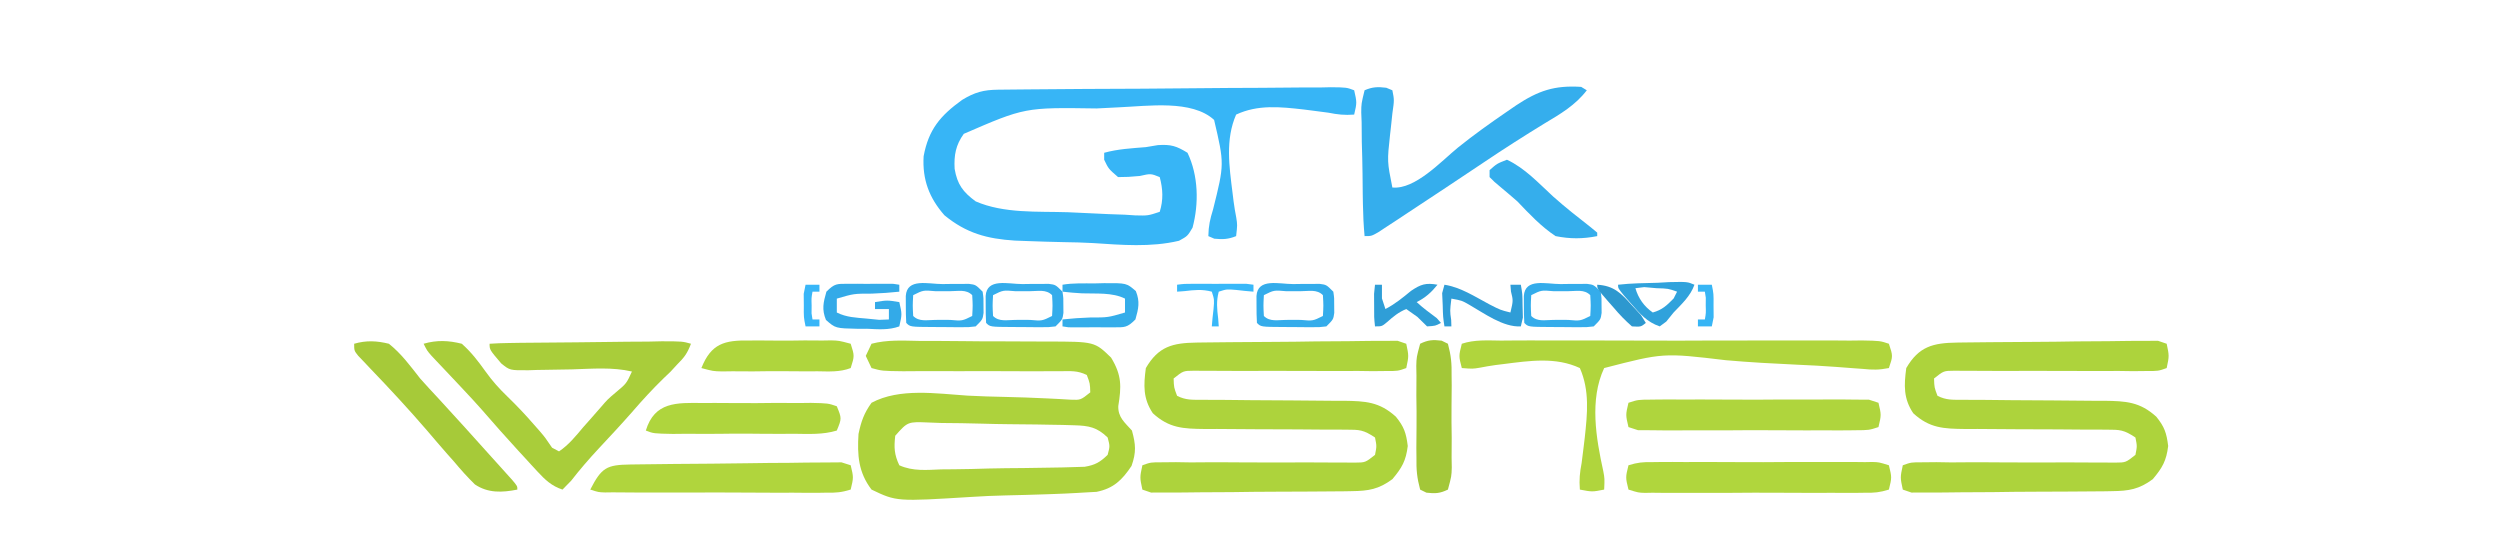
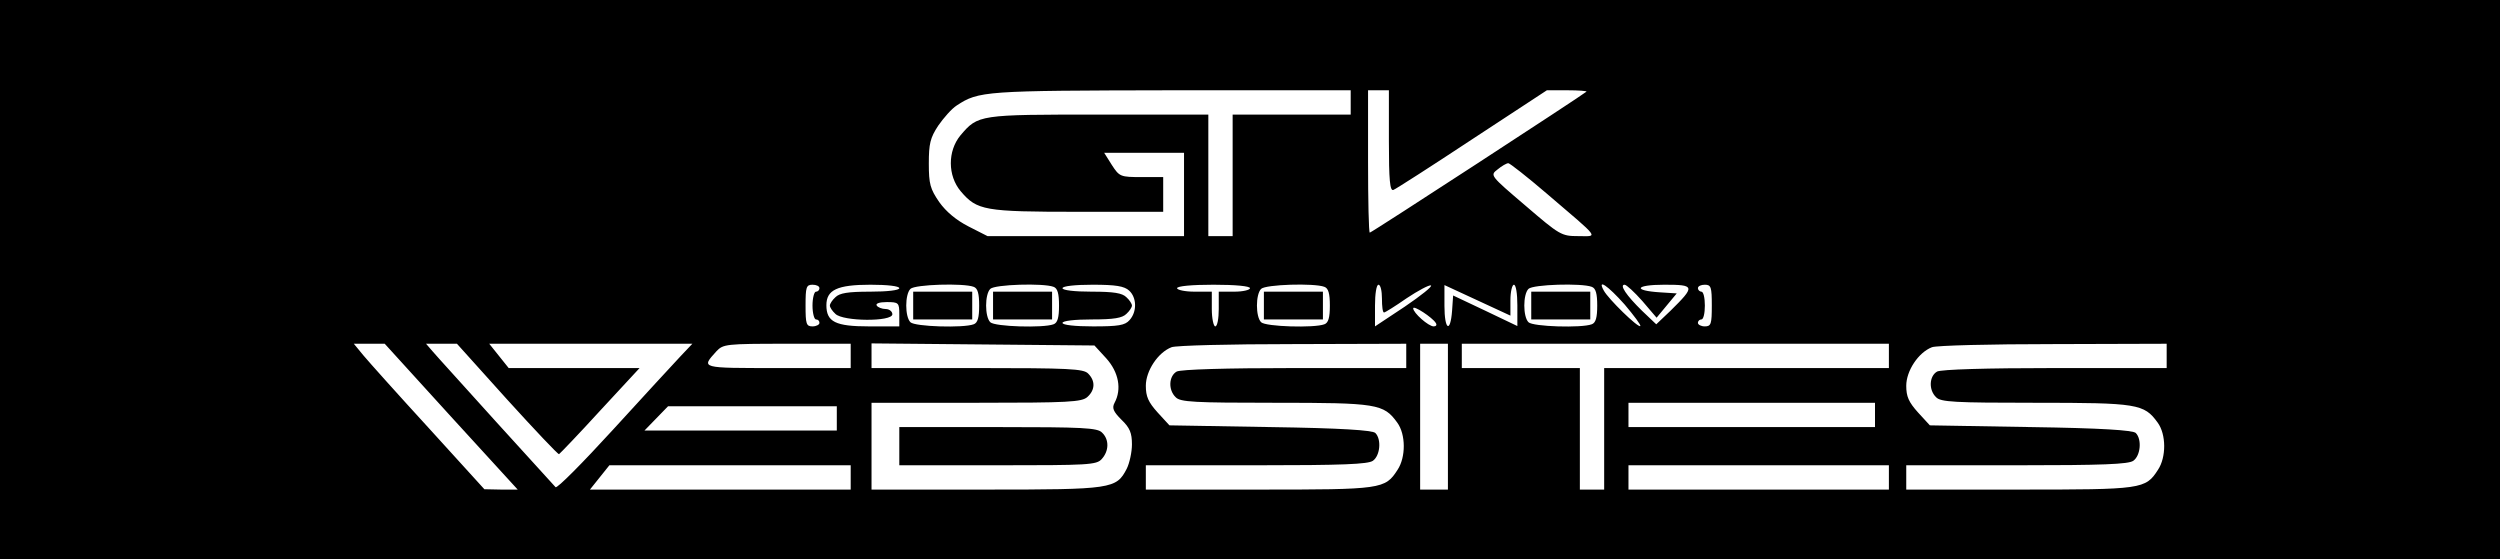
- <svg xmlns="http://www.w3.org/2000/svg" version="1.1" width="720" height="161">
-   <path d="M0 0 C1.36 -0.02 1.36 -0.02 2.74 -0.03 C3.73 -0.04 4.72 -0.05 5.74 -0.06 C6.78 -0.07 7.83 -0.08 8.9 -0.09 C19.78 -0.2 30.65 -0.25 41.52 -0.29 C46.69 -0.31 51.86 -0.36 57.03 -0.42 C63.25 -0.49 69.48 -0.52 75.71 -0.54 C78.09 -0.55 80.47 -0.57 82.85 -0.6 C86.17 -0.65 89.48 -0.65 92.8 -0.64 C93.8 -0.67 94.79 -0.69 95.82 -0.71 C100.39 -0.66 100.39 -0.66 102.58 0.17 C103.38 3.7 103.38 3.7 102.58 7.17 C99.75 7.38 97.88 7.16 95.14 6.62 C93.59 6.4 92.04 6.2 90.48 6.01 C89.68 5.9 88.87 5.8 88.04 5.7 C81.31 4.94 74.84 4.24 68.58 7.17 C65.44 14.37 66.6 22.1 67.55 29.72 C67.65 30.52 67.75 31.33 67.85 32.15 C68.06 33.72 68.31 35.28 68.62 36.83 C68.95 38.95 68.95 38.95 68.58 42.17 C66.32 43.09 64.71 43.15 62.29 42.91 C61.72 42.66 61.16 42.42 60.58 42.17 C60.63 39.19 61.08 37.28 61.94 34.48 C65.21 21.39 65.21 21.39 62.24 8.7 C55.85 2.82 43.09 4.73 34.9 5.07 C33.46 5.14 32.02 5.22 30.58 5.29 C29.86 5.33 29.15 5.36 28.41 5.4 C7.75 5.09 7.75 5.09 -9.85 12.71 C-12.18 15.95 -12.7 18.85 -12.49 22.79 C-11.73 27.25 -10.12 29.45 -6.42 32.17 C1.75 35.7 11.36 35.01 20.11 35.29 C22.35 35.38 24.59 35.48 26.83 35.6 C30.05 35.78 33.28 35.9 36.51 36 C37.52 36.06 38.53 36.13 39.57 36.2 C43.2 36.29 43.2 36.29 46.58 35.17 C47.65 31.74 47.5 28.63 46.58 25.17 C44 24.13 44 24.13 40.83 24.85 C37.51 25.14 37.51 25.14 34.58 25.17 C31.83 22.79 31.83 22.79 30.58 20.17 C30.58 19.51 30.58 18.85 30.58 18.17 C34.51 17.08 38.52 16.87 42.58 16.54 C43.72 16.35 44.87 16.16 46.05 15.96 C49.82 15.72 51.38 16.2 54.58 18.17 C57.72 24.72 57.89 32.8 56.03 39.74 C54.58 42.17 54.58 42.17 52.13 43.51 C44.01 45.44 35.6 44.71 27.35 44.17 C24.52 44 21.7 43.95 18.87 43.9 C15.47 43.84 12.08 43.72 8.68 43.6 C6.79 43.53 6.79 43.53 4.86 43.46 C-3.16 42.95 -9.13 41.33 -15.42 36.17 C-19.83 31.15 -21.81 25.87 -21.42 19.17 C-19.99 11.47 -16.63 7.47 -10.3 2.92 C-6.71 0.73 -4.12 0.04 0 0 Z " fill="#37B5F6" transform="translate(287.4229,25.83264)" />
-   <path d="M0 0 C4.45 -1.18 9 -0.91 13.57 -0.82 C14.97 -0.82 16.37 -0.82 17.76 -0.82 C20.71 -0.82 23.65 -0.79 26.59 -0.75 C30.35 -0.69 34.1 -0.68 37.86 -0.69 C40.76 -0.69 43.65 -0.68 46.54 -0.65 C47.93 -0.64 49.31 -0.64 50.7 -0.64 C64.25 -0.61 64.25 -0.61 69 4 C72.11 9.12 71.97 12.32 71.07 17.94 C70.96 21.18 72.91 22.66 75 25 C76.1 29.03 76.27 31.23 74.88 35.19 C72.15 39.27 69.72 41.65 64.82 42.65 C63.62 42.72 62.42 42.78 61.19 42.85 C60.53 42.89 59.86 42.93 59.18 42.97 C57 43.1 54.82 43.19 52.64 43.27 C51.89 43.3 51.15 43.32 50.38 43.35 C46.44 43.49 42.51 43.59 38.57 43.68 C35.3 43.75 32.04 43.9 28.78 44.11 C7.2 45.45 7.2 45.45 0 42 C-3.79 37.04 -4.13 32.08 -3.75 25.99 C-2.99 22.38 -2.16 19.99 0 17 C8.1 12.67 18.72 14.36 27.64 14.94 C31.23 15.14 34.82 15.23 38.41 15.31 C42.45 15.41 46.48 15.53 50.51 15.74 C51.71 15.8 52.91 15.86 54.15 15.92 C55.21 15.98 56.27 16.05 57.36 16.11 C60.23 16.22 60.23 16.22 63 14 C62.92 11.42 62.92 11.42 62 9 C59.32 7.66 57.27 7.89 54.27 7.91 C52.46 7.91 52.46 7.91 50.63 7.91 C49.32 7.92 48.02 7.92 46.68 7.93 C43.95 7.92 41.22 7.91 38.5 7.9 C34.17 7.88 29.85 7.87 25.52 7.9 C22.03 7.92 18.54 7.91 15.05 7.88 C13.07 7.87 11.08 7.89 9.1 7.92 C3.03 7.84 3.03 7.84 0 7 C-0.55 5.84 -1.1 4.69 -1.66 3.5 C-1.11 2.34 -0.57 1.19 0 0 Z M6.83 26.49 C6.44 29.89 6.54 31.89 8 35 C11.9 36.77 15.9 36.34 20.11 36.18 C21.34 36.17 22.58 36.16 23.85 36.15 C27.14 36.12 30.43 36.04 33.73 35.93 C37.06 35.84 40.4 35.83 43.74 35.8 C46.28 35.76 48.82 35.72 51.36 35.68 C53.17 35.65 53.17 35.65 55.01 35.62 C56.13 35.59 57.25 35.55 58.41 35.52 C59.39 35.49 60.38 35.46 61.39 35.43 C64.4 34.93 65.82 34.11 68 32 C68.67 29.5 68.67 29.5 68 27 C64.93 24.03 62.61 23.6 58.41 23.48 C57.28 23.45 56.16 23.41 55.01 23.38 C53.8 23.36 52.6 23.34 51.36 23.32 C50.12 23.3 48.88 23.28 47.61 23.25 C45 23.22 42.39 23.19 39.77 23.17 C37.08 23.15 34.4 23.09 31.71 23.01 C27.84 22.89 23.98 22.85 20.11 22.82 C18.29 22.75 18.29 22.75 16.44 22.68 C10.44 22.43 10.44 22.43 6.83 26.49 Z " fill="#ADD23C" transform="translate(251,99)" />
-   <path d="M0 0 C0.65 -0.01 1.31 -0.02 1.98 -0.03 C4.14 -0.07 6.29 -0.09 8.44 -0.1 C9.18 -0.11 9.91 -0.12 10.67 -0.12 C14.56 -0.16 18.44 -0.18 22.32 -0.2 C26.35 -0.21 30.37 -0.27 34.4 -0.34 C37.48 -0.38 40.57 -0.4 43.66 -0.4 C45.14 -0.41 46.62 -0.43 48.11 -0.46 C50.18 -0.5 52.24 -0.5 54.31 -0.49 C55.49 -0.5 56.66 -0.51 57.88 -0.52 C58.71 -0.23 59.54 0.05 60.4 0.34 C61.14 3.84 61.14 3.84 60.4 7.34 C57.99 8.2 57.99 8.2 54.57 8.19 C53.3 8.21 52.02 8.22 50.71 8.23 C49.31 8.21 47.91 8.19 46.5 8.17 C45.07 8.17 43.65 8.18 42.22 8.19 C38.45 8.21 34.67 8.19 30.9 8.17 C24.87 8.13 18.85 8.15 12.82 8.17 C10.71 8.17 8.6 8.16 6.49 8.14 C4.57 8.13 4.57 8.13 2.61 8.13 C1.48 8.12 0.35 8.11 -0.81 8.11 C-3.82 8.13 -3.82 8.13 -6.6 10.34 C-6.52 12.92 -6.52 12.92 -5.6 15.34 C-3.06 16.61 -1.27 16.47 1.58 16.48 C3.2 16.49 3.2 16.49 4.85 16.5 C6.03 16.51 7.2 16.51 8.41 16.51 C10.88 16.54 13.36 16.56 15.83 16.59 C19.74 16.62 23.65 16.65 27.55 16.66 C31.32 16.68 35.08 16.72 38.85 16.76 C40.6 16.76 40.6 16.76 42.38 16.76 C48.67 16.85 52.65 17.05 57.4 21.34 C59.77 24.26 60.36 26.02 60.83 29.78 C60.31 34.05 59.16 36.06 56.4 39.34 C52.44 42.26 49.55 42.73 44.68 42.79 C43.7 42.81 43.7 42.81 42.7 42.83 C40.55 42.86 38.4 42.87 36.25 42.88 C34.76 42.89 33.26 42.9 31.77 42.91 C28.64 42.94 25.52 42.95 22.39 42.95 C18.38 42.95 14.36 43.01 10.34 43.07 C7.26 43.11 4.18 43.12 1.1 43.12 C-0.39 43.12 -1.87 43.14 -3.35 43.17 C-5.41 43.21 -7.47 43.2 -9.53 43.18 C-11.3 43.19 -11.3 43.19 -13.09 43.2 C-13.92 42.92 -14.75 42.63 -15.6 42.34 C-16.35 38.84 -16.35 38.84 -15.6 35.34 C-13.19 34.47 -13.19 34.47 -9.78 34.48 C-7.87 34.46 -7.87 34.46 -5.92 34.44 C-4.52 34.46 -3.11 34.48 -1.71 34.51 C-0.28 34.5 1.15 34.49 2.57 34.48 C6.35 34.46 10.12 34.48 13.89 34.51 C19.92 34.55 25.94 34.53 31.97 34.51 C34.08 34.51 36.19 34.52 38.3 34.54 C40.22 34.54 40.22 34.54 42.18 34.55 C43.88 34.56 43.88 34.56 45.61 34.57 C48.61 34.55 48.61 34.55 51.4 32.34 C51.9 29.84 51.9 29.84 51.4 27.34 C48.06 25.11 46.99 25.09 43.1 25.08 C41.48 25.07 41.48 25.07 39.82 25.06 C38.66 25.06 37.49 25.06 36.28 25.06 C33.81 25.04 31.34 25.02 28.87 25 C24.98 24.98 21.08 24.96 17.18 24.96 C13.42 24.95 9.67 24.91 5.91 24.88 C4.16 24.88 4.16 24.88 2.38 24.89 C-3.88 24.82 -7.9 24.66 -12.6 20.34 C-15.43 16.09 -15.26 12.32 -14.6 7.34 C-10.97 1.12 -6.91 0.1 0 0 Z " fill="#ADD33C" transform="translate(563.6045,98.66187)" />
-   <path d="M0 0 C0.65 -0.01 1.31 -0.02 1.98 -0.03 C4.14 -0.07 6.29 -0.09 8.44 -0.1 C9.18 -0.11 9.91 -0.12 10.67 -0.12 C14.56 -0.16 18.44 -0.18 22.32 -0.2 C26.35 -0.21 30.37 -0.27 34.4 -0.34 C37.48 -0.38 40.57 -0.4 43.66 -0.4 C45.14 -0.41 46.62 -0.43 48.11 -0.46 C50.18 -0.5 52.24 -0.5 54.31 -0.49 C55.49 -0.5 56.66 -0.51 57.88 -0.52 C58.71 -0.23 59.54 0.05 60.4 0.34 C61.14 3.84 61.14 3.84 60.4 7.34 C57.99 8.2 57.99 8.2 54.57 8.19 C53.3 8.21 52.02 8.22 50.71 8.23 C49.31 8.21 47.91 8.19 46.5 8.17 C45.07 8.17 43.65 8.18 42.22 8.19 C38.45 8.21 34.67 8.19 30.9 8.17 C24.87 8.13 18.85 8.15 12.82 8.17 C10.71 8.17 8.6 8.16 6.49 8.14 C4.57 8.13 4.57 8.13 2.61 8.13 C1.48 8.12 0.35 8.11 -0.81 8.11 C-3.82 8.13 -3.82 8.13 -6.6 10.34 C-6.52 12.92 -6.52 12.92 -5.6 15.34 C-3.06 16.61 -1.27 16.47 1.58 16.48 C3.2 16.49 3.2 16.49 4.85 16.5 C6.03 16.51 7.2 16.51 8.41 16.51 C10.88 16.54 13.36 16.56 15.83 16.59 C19.74 16.62 23.65 16.65 27.55 16.66 C31.32 16.68 35.08 16.72 38.85 16.76 C40.6 16.76 40.6 16.76 42.38 16.76 C48.67 16.85 52.65 17.05 57.4 21.34 C59.77 24.26 60.36 26.02 60.83 29.78 C60.31 34.05 59.16 36.06 56.4 39.34 C52.44 42.26 49.55 42.73 44.68 42.79 C43.7 42.81 43.7 42.81 42.7 42.83 C40.55 42.86 38.4 42.87 36.25 42.88 C34.76 42.89 33.26 42.9 31.77 42.91 C28.64 42.94 25.52 42.95 22.39 42.95 C18.38 42.95 14.36 43.01 10.34 43.07 C7.26 43.11 4.18 43.12 1.1 43.12 C-0.39 43.12 -1.87 43.14 -3.35 43.17 C-5.41 43.21 -7.47 43.2 -9.53 43.18 C-11.3 43.19 -11.3 43.19 -13.09 43.2 C-13.92 42.92 -14.75 42.63 -15.6 42.34 C-16.35 38.84 -16.35 38.84 -15.6 35.34 C-13.19 34.47 -13.19 34.47 -9.78 34.48 C-7.87 34.46 -7.87 34.46 -5.92 34.44 C-4.52 34.46 -3.11 34.48 -1.71 34.51 C-0.28 34.5 1.15 34.49 2.57 34.48 C6.35 34.46 10.12 34.48 13.89 34.51 C19.92 34.55 25.94 34.53 31.97 34.51 C34.08 34.51 36.19 34.52 38.3 34.54 C40.22 34.54 40.22 34.54 42.18 34.55 C43.88 34.56 43.88 34.56 45.61 34.57 C48.61 34.55 48.61 34.55 51.4 32.34 C51.9 29.84 51.9 29.84 51.4 27.34 C48.06 25.11 46.99 25.09 43.1 25.08 C41.48 25.07 41.48 25.07 39.82 25.06 C38.66 25.06 37.49 25.06 36.28 25.06 C33.81 25.04 31.34 25.02 28.87 25 C24.98 24.98 21.08 24.96 17.18 24.96 C13.42 24.95 9.67 24.91 5.91 24.88 C4.16 24.88 4.16 24.88 2.38 24.89 C-3.88 24.82 -7.9 24.66 -12.6 20.34 C-15.43 16.09 -15.26 12.32 -14.6 7.34 C-10.97 1.12 -6.91 0.1 0 0 Z " fill="#ADD33C" transform="translate(344.6045,98.66187)" />
-   <path d="M0 0 C3.66 -1.23 7.46 -0.95 11.29 -0.91 C13.09 -0.92 13.09 -0.92 14.93 -0.94 C18.23 -0.97 21.53 -0.96 24.84 -0.94 C28.28 -0.92 31.73 -0.94 35.18 -0.95 C40.97 -0.96 46.76 -0.95 52.55 -0.91 C59.26 -0.87 65.97 -0.89 72.67 -0.93 C78.42 -0.96 84.16 -0.96 89.91 -0.94 C93.35 -0.93 96.78 -0.93 100.22 -0.95 C104.05 -0.98 107.88 -0.94 111.71 -0.91 C112.86 -0.92 114.01 -0.93 115.19 -0.95 C120.45 -0.85 120.45 -0.85 123 0 C124.18 3.54 124.18 3.54 123 7 C120.14 7.56 118.32 7.54 115.47 7.24 C114.67 7.18 113.87 7.13 113.05 7.07 C111.3 6.95 109.56 6.82 107.81 6.67 C104.12 6.38 100.42 6.21 96.72 6.04 C89.82 5.72 82.92 5.35 76.03 4.74 C58.02 2.6 58.02 2.6 41 7 C36.74 16.1 38.66 27.18 40.75 36.71 C41.14 38.81 41.14 38.81 41 42 C37.56 42.68 37.56 42.68 34 42 C33.77 39.1 33.98 37.15 34.51 34.34 C34.72 32.75 34.92 31.15 35.11 29.55 C35.21 28.72 35.31 27.89 35.41 27.04 C36.16 20.14 36.85 13.47 34 7 C27.04 3.75 19.53 4.9 12.09 5.84 C10.92 5.98 10.92 5.98 9.73 6.13 C8.21 6.35 6.69 6.6 5.18 6.9 C3.12 7.24 3.12 7.24 0 7 C-0.9 3.54 -0.9 3.54 0 0 Z " fill="#B0D53D" transform="translate(421,99)" />
-   <path d="M0 0 C3.79 -1.11 7.2 -0.96 11 0 C13.76 2.45 15.73 5.05 17.88 8.05 C19.8 10.73 21.76 12.91 24.12 15.19 C26.8 17.78 29.31 20.43 31.75 23.25 C32.32 23.9 32.89 24.54 33.48 25.21 C35 27 35 27 37 29.94 C37.66 30.29 38.32 30.64 39 31 C41.8 29.12 43.84 26.57 46 24 C46.58 23.35 47.16 22.69 47.76 22.02 C48.86 20.78 49.95 19.54 51.03 18.29 C53 16 53 16 55.38 13.99 C58.42 11.45 58.42 11.45 60 8 C54.39 6.68 48.48 7.21 42.75 7.38 C40.19 7.44 37.62 7.49 35.06 7.51 C33.45 7.52 31.84 7.56 30.23 7.63 C24.83 7.67 24.83 7.67 22.35 5.66 C19 1.73 19 1.73 19 0 C20.79 -0.13 22.59 -0.18 24.39 -0.21 C25.56 -0.23 26.74 -0.25 27.95 -0.27 C33.3 -0.32 38.65 -0.37 44 -0.41 C46.84 -0.42 49.68 -0.46 52.52 -0.51 C56.58 -0.58 60.64 -0.6 64.7 -0.62 C65.99 -0.65 67.28 -0.68 68.61 -0.71 C74.54 -0.69 74.54 -0.69 77 0 C75.92 2.83 75.08 3.92 73 6 C72.06 7.02 72.06 7.02 71.11 8.05 C70.47 8.66 69.84 9.26 69.19 9.88 C65.97 13.01 62.98 16.26 60.05 19.66 C56.89 23.26 53.62 26.76 50.35 30.26 C47.59 33.23 44.99 36.23 42.5 39.44 C41.68 40.28 40.85 41.13 40 42 C36.89 40.98 34.98 39.18 32.79 36.8 C32.21 36.18 31.63 35.55 31.03 34.9 C30.42 34.23 29.81 33.56 29.19 32.88 C28.56 32.19 27.92 31.5 27.27 30.8 C23.7 26.91 20.21 22.97 16.75 18.98 C15.04 17.04 13.28 15.14 11.51 13.26 C10.87 12.58 10.24 11.9 9.58 11.2 C8.29 9.83 7 8.47 5.71 7.1 C5.12 6.47 4.52 5.84 3.91 5.2 C3.38 4.63 2.84 4.06 2.29 3.48 C1 2 1 2 0 0 Z " fill="#A9CD3A" transform="translate(122,99)" />
-   <path d="M0 0 C2.28 -0.99 3.79 -1.02 6.24 -0.73 C6.82 -0.49 7.4 -0.25 8 0 C8.56 2.79 8.56 2.79 8.01 6.62 C7.86 7.97 7.72 9.32 7.58 10.67 C7.5 11.37 7.42 12.06 7.34 12.77 C6.5 20.5 6.5 20.5 8 28 C14.57 28.65 22.12 20.38 26.9 16.49 C31.48 12.81 36.22 9.43 41.06 6.12 C41.92 5.53 42.79 4.93 43.68 4.32 C50.05 0.12 54.66 -1.47 62.38 -0.98 C62.92 -0.66 63.45 -0.33 64 0 C60.74 4.28 56.38 6.84 51.81 9.56 C45.94 13.15 40.15 16.85 34.44 20.69 C27.15 25.57 19.84 30.43 12.5 35.25 C11.49 35.92 10.48 36.59 9.44 37.28 C8.5 37.89 7.56 38.51 6.59 39.14 C5.76 39.69 4.92 40.24 4.05 40.81 C2 42 2 42 0 42 C-0.28 38.91 -0.43 35.91 -0.48 32.81 C-0.49 31.88 -0.51 30.95 -0.53 29.99 C-0.55 28.01 -0.57 26.03 -0.59 24.06 C-0.62 21.01 -0.71 17.97 -0.8 14.93 C-0.82 13.02 -0.84 11.1 -0.85 9.19 C-0.89 8.27 -0.92 7.35 -0.96 6.4 C-0.94 3.86 -0.94 3.86 0 0 Z " fill="#35AEED" transform="translate(393,26)" />
-   <path d="M0 0 C2.63 -0.82 4.19 -0.96 6.88 -0.91 C7.62 -0.92 8.35 -0.93 9.1 -0.94 C11.54 -0.97 13.97 -0.95 16.41 -0.93 C18.09 -0.93 19.77 -0.94 21.45 -0.95 C24.98 -0.96 28.51 -0.95 32.04 -0.91 C36.58 -0.87 41.12 -0.9 45.66 -0.94 C49.14 -0.96 52.61 -0.95 56.09 -0.94 C57.76 -0.93 59.44 -0.94 61.11 -0.95 C63.45 -0.97 65.78 -0.94 68.12 -0.91 C68.82 -0.92 69.52 -0.93 70.24 -0.95 C72.15 -0.89 72.15 -0.89 75 0 C75.86 3.5 75.86 3.5 75 7 C72.37 7.82 70.81 7.96 68.12 7.91 C67.38 7.92 66.65 7.93 65.9 7.94 C63.46 7.97 61.03 7.95 58.59 7.93 C56.91 7.93 55.23 7.94 53.55 7.95 C50.02 7.96 46.49 7.95 42.96 7.91 C38.42 7.87 33.88 7.9 29.34 7.94 C25.86 7.96 22.39 7.95 18.91 7.94 C17.24 7.93 15.56 7.94 13.89 7.95 C11.55 7.97 9.22 7.94 6.88 7.91 C6.18 7.92 5.48 7.93 4.76 7.95 C2.85 7.89 2.85 7.89 0 7 C-0.86 3.5 -0.86 3.5 0 0 Z " fill="#B0D63D" transform="translate(469,134)" />
-   <path d="M0 0 C1.02 -0.02 1.02 -0.02 2.07 -0.03 C9.19 -0.14 16.32 -0.19 23.44 -0.24 C26.83 -0.26 30.22 -0.3 33.61 -0.36 C37.69 -0.43 41.77 -0.47 45.85 -0.48 C47.41 -0.49 48.97 -0.51 50.53 -0.55 C52.7 -0.59 54.87 -0.59 57.05 -0.59 C58.91 -0.6 58.91 -0.6 60.81 -0.62 C61.68 -0.34 62.56 -0.06 63.46 0.22 C64.3 3.72 64.3 3.72 63.46 7.22 C60.81 8.04 59.22 8.17 56.51 8.11 C55.77 8.13 55.04 8.14 54.28 8.15 C51.82 8.17 49.37 8.15 46.91 8.12 C45.22 8.12 43.53 8.13 41.84 8.13 C38.29 8.14 34.75 8.12 31.2 8.08 C26.62 8.04 22.05 8.05 17.47 8.08 C13.98 8.1 10.49 8.09 6.99 8.07 C5.31 8.06 3.62 8.06 1.93 8.07 C-0.42 8.08 -2.76 8.06 -5.11 8.02 C-5.82 8.03 -6.54 8.04 -7.28 8.05 C-9.17 7.99 -9.17 7.99 -11.54 7.22 C-8.27 0.86 -6.83 0.1 0 0 Z " fill="#B0D53D" transform="translate(181.5393,133.7754)" />
-   <path d="M0 0 C2.73 -0.89 2.73 -0.89 6.61 -0.91 C7.66 -0.92 7.66 -0.92 8.74 -0.94 C11.08 -0.97 13.41 -0.95 15.75 -0.93 C17.36 -0.93 18.98 -0.94 20.59 -0.95 C23.98 -0.96 27.37 -0.95 30.76 -0.91 C35.12 -0.87 39.48 -0.9 43.84 -0.94 C47.17 -0.96 50.51 -0.95 53.84 -0.94 C55.45 -0.93 57.06 -0.94 58.67 -0.95 C60.91 -0.97 63.15 -0.94 65.39 -0.91 C66.67 -0.9 67.95 -0.89 69.27 -0.89 C70.62 -0.45 70.62 -0.45 72 0 C72.83 3.5 72.83 3.5 72 7 C69.27 7.89 69.27 7.89 65.39 7.91 C64.34 7.92 64.34 7.92 63.26 7.94 C60.92 7.97 58.59 7.95 56.25 7.93 C54.64 7.93 53.02 7.94 51.41 7.95 C48.02 7.96 44.63 7.95 41.24 7.91 C36.88 7.87 32.52 7.9 28.16 7.94 C24.83 7.96 21.49 7.95 18.16 7.94 C16.55 7.93 14.94 7.94 13.33 7.95 C11.09 7.97 8.85 7.94 6.61 7.91 C5.33 7.9 4.05 7.89 2.73 7.89 C1.83 7.6 0.93 7.3 0 7 C-0.83 3.5 -0.83 3.5 0 0 Z " fill="#AFD53D" transform="translate(469,116)" />
-   <path d="M0 0 C3.46 -1.01 6.52 -0.86 10 0 C13.59 2.85 16.18 6.41 19 10 C20.8 12.03 22.65 14.02 24.5 16 C29.37 21.3 34.2 26.64 39 32 C39.77 32.85 40.54 33.71 41.34 34.59 C42.07 35.4 42.81 36.22 43.56 37.06 C44.22 37.8 44.89 38.53 45.57 39.29 C47 41 47 41 47 42 C42.62 42.87 38.59 43.06 34.79 40.53 C32.65 38.45 30.72 36.29 28.81 34 C28.15 33.26 27.49 32.51 26.81 31.75 C24.85 29.52 22.92 27.26 21 25 C15.72 18.87 10.24 12.96 4.63 7.12 C4.03 6.48 3.43 5.85 2.82 5.2 C2.27 4.63 1.73 4.06 1.17 3.48 C0 2 0 2 0 0 Z " fill="#A6CA39" transform="translate(102,99)" />
-   <path d="M0 0 C1.65 -0.01 1.65 -0.01 3.34 -0.02 C5.67 -0.03 7.99 -0.01 10.31 0.02 C13.89 0.05 17.47 0.02 21.04 -0.03 C23.3 -0.02 25.56 -0.01 27.81 0 C28.89 -0.01 29.97 -0.03 31.08 -0.04 C36.06 0.07 36.06 0.07 38.57 0.93 C40.01 4.43 40.01 4.43 38.57 7.93 C34.58 9.14 30.51 8.91 26.37 8.86 C25.13 8.87 23.9 8.87 22.63 8.88 C19.35 8.89 16.07 8.86 12.79 8.82 C10.08 8.8 7.38 8.83 4.68 8.87 C1.49 8.9 -1.7 8.88 -4.88 8.86 C-6.11 8.87 -7.34 8.89 -8.61 8.9 C-14.2 8.79 -14.2 8.79 -16.43 7.93 C-13.9 -0.38 -7.6 -0.1 0 0 Z " fill="#AFD53D" transform="translate(202.4258,116.0703)" />
-   <path d="M0 0 C2.27 -1.11 3.69 -1.19 6.19 -0.89 C7.08 -0.45 7.08 -0.45 8 0 C8.92 3.43 9.12 5.71 9.06 9.19 C9.07 10.59 9.07 10.59 9.09 12.01 C9.09 13.99 9.08 15.97 9.04 17.94 C9 20.99 9.04 24.03 9.09 27.07 C9.09 28.98 9.08 30.9 9.06 32.81 C9.08 33.73 9.09 34.65 9.11 35.6 C9.04 38.14 9.04 38.14 8 42 C5.73 43.11 4.31 43.19 1.81 42.89 C1.22 42.59 0.62 42.3 0 42 C-0.92 38.57 -1.12 36.29 -1.06 32.81 C-1.07 31.88 -1.08 30.95 -1.09 29.99 C-1.09 28.01 -1.08 26.03 -1.04 24.06 C-1 21.01 -1.04 17.97 -1.09 14.93 C-1.09 13.02 -1.08 11.1 -1.06 9.19 C-1.08 8.27 -1.09 7.35 -1.11 6.4 C-1.04 3.86 -1.04 3.86 0 0 Z " fill="#A3C738" transform="translate(409,99)" />
-   <path d="M0 0 C1.25 -0.01 1.25 -0.01 2.53 -0.02 C4.29 -0.03 6.05 -0.01 7.81 0.02 C10.52 0.05 13.23 0.02 15.94 -0.03 C17.64 -0.02 19.35 -0.01 21.06 0 C21.88 -0.01 22.69 -0.03 23.53 -0.04 C25.79 0.02 25.79 0.02 29.2 0.93 C30.31 4.43 30.31 4.43 29.2 7.93 C26.1 9.13 22.91 8.91 19.62 8.86 C18.65 8.87 17.68 8.87 16.69 8.88 C14.64 8.88 12.6 8.87 10.55 8.84 C7.38 8.8 4.22 8.84 1.04 8.89 C-0.93 8.88 -2.91 8.87 -4.88 8.86 C-6.33 8.88 -6.33 8.88 -7.81 8.9 C-10.42 8.84 -10.42 8.84 -13.8 7.93 C-10.99 0.86 -7.12 -0.13 0 0 Z " fill="#AFD53D" transform="translate(215.8008,98.07031)" />
-   <path d="M0 0 C5.17 2.41 9.15 6.78 13.32 10.61 C16.81 13.72 20.47 16.6 24.16 19.47 C24.77 19.97 25.38 20.48 26 21 C26 21.33 26 21.66 26 22 C21.86 22.83 18.14 22.83 14 22 C9.78 19.18 6.49 15.66 3 12 C1.45 10.65 -0.11 9.31 -1.69 8 C-3.64 6.38 -3.64 6.38 -5 5 C-5 4.34 -5 3.68 -5 3 C-2.88 1.12 -2.88 1.12 0 0 Z " fill="#35AEEC" transform="translate(434,46)" />
-   <path d="M0 0 C0.85 -0 1.7 -0.01 2.58 -0.01 C3.47 -0 4.36 0.01 5.27 0.02 C6.17 0.01 7.07 0 7.99 -0.01 C8.84 -0.01 9.69 -0 10.56 0 C11.74 0 11.74 0 12.94 0.01 C13.5 0.09 14.07 0.18 14.65 0.27 C14.65 0.93 14.65 1.59 14.65 2.27 C12 2.56 9.43 2.73 6.77 2.83 C1.55 2.83 1.55 2.83 -3.35 4.27 C-3.35 5.59 -3.35 6.91 -3.35 8.27 C-0.53 9.68 2.13 9.73 5.27 10.02 C7.06 10.19 7.06 10.19 8.88 10.38 C9.79 10.34 10.71 10.3 11.65 10.27 C11.65 9.28 11.65 8.29 11.65 7.27 C10.33 7.27 9.01 7.27 7.65 7.27 C7.65 6.61 7.65 5.95 7.65 5.27 C11.15 4.7 11.15 4.7 14.65 5.27 C15.45 8.76 15.45 8.76 14.65 12.27 C11.6 13.38 8.55 13.1 5.34 12.95 C4.01 12.96 4.01 12.96 2.67 12.96 C-3.72 12.82 -3.72 12.82 -6.47 10.42 C-7.72 7.37 -7.23 5.39 -6.35 2.27 C-3.93 -0.16 -3.31 0.01 0 0 Z " fill="#33AAE8" transform="translate(244.3516,81.73438)" />
-   <path d="M0 0 C0.88 -0.01 1.77 -0.02 2.68 -0.04 C3.53 -0.04 4.37 -0.04 5.25 -0.04 C6.03 -0.05 6.8 -0.05 7.61 -0.06 C9.56 0.19 9.56 0.19 11.56 2.19 C11.83 4.06 11.83 4.06 11.81 6.19 C11.82 6.89 11.82 7.59 11.83 8.31 C11.56 10.19 11.56 10.19 9.56 12.19 C7.61 12.43 7.61 12.43 5.25 12.42 C4.4 12.42 3.55 12.41 2.68 12.41 C1.8 12.4 0.91 12.39 0 12.38 C-0.89 12.37 -1.78 12.37 -2.69 12.37 C-9.3 12.33 -9.3 12.33 -10.44 11.19 C-10.54 9.52 -10.57 7.85 -10.56 6.19 C-10.57 5.28 -10.57 4.37 -10.57 3.44 C-10.26 -1.81 -4.09 0 0 0 Z M-8.44 3.19 C-8.6 6.19 -8.6 6.19 -8.44 9.19 C-6.68 10.94 -4.4 10.32 -2.07 10.32 C-1.36 10.32 -0.66 10.32 0.06 10.31 C0.77 10.32 1.47 10.32 2.19 10.32 C5.67 10.63 5.67 10.63 8.56 9.19 C8.73 6.19 8.73 6.19 8.56 3.19 C6.81 1.43 4.53 2.06 2.19 2.05 C1.49 2.05 0.79 2.06 0.06 2.06 C-0.64 2.06 -1.34 2.05 -2.07 2.05 C-5.54 1.74 -5.54 1.74 -8.44 3.19 Z " fill="#34ACEB" transform="translate(449.4375,81.8125)" />
-   <path d="M0 0 C0.88 -0.01 1.77 -0.02 2.68 -0.04 C3.53 -0.04 4.37 -0.04 5.25 -0.04 C6.03 -0.05 6.8 -0.05 7.61 -0.06 C9.56 0.19 9.56 0.19 11.56 2.19 C11.83 4.06 11.83 4.06 11.81 6.19 C11.82 6.89 11.82 7.59 11.83 8.31 C11.56 10.19 11.56 10.19 9.56 12.19 C7.61 12.43 7.61 12.43 5.25 12.42 C4.4 12.42 3.55 12.41 2.68 12.41 C1.8 12.4 0.91 12.39 0 12.38 C-0.89 12.37 -1.78 12.37 -2.69 12.37 C-9.3 12.33 -9.3 12.33 -10.44 11.19 C-10.54 9.52 -10.57 7.85 -10.56 6.19 C-10.57 5.28 -10.57 4.37 -10.57 3.44 C-10.26 -1.81 -4.09 0 0 0 Z M-8.44 3.19 C-8.6 6.19 -8.6 6.19 -8.44 9.19 C-6.68 10.94 -4.4 10.32 -2.07 10.32 C-1.36 10.32 -0.66 10.32 0.06 10.31 C0.77 10.32 1.47 10.32 2.19 10.32 C5.67 10.63 5.67 10.63 8.56 9.19 C8.73 6.19 8.73 6.19 8.56 3.19 C6.81 1.43 4.53 2.06 2.19 2.05 C1.49 2.05 0.79 2.06 0.06 2.06 C-0.64 2.06 -1.34 2.05 -2.07 2.05 C-5.54 1.74 -5.54 1.74 -8.44 3.19 Z " fill="#34ACEB" transform="translate(372.4375,81.8125)" />
-   <path d="M0 0 C0.88 -0.01 1.77 -0.02 2.68 -0.04 C3.53 -0.04 4.37 -0.04 5.25 -0.04 C6.03 -0.05 6.8 -0.05 7.61 -0.06 C9.56 0.19 9.56 0.19 11.56 2.19 C11.83 4.06 11.83 4.06 11.81 6.19 C11.82 6.89 11.82 7.59 11.83 8.31 C11.56 10.19 11.56 10.19 9.56 12.19 C7.61 12.43 7.61 12.43 5.25 12.42 C4.4 12.42 3.55 12.41 2.68 12.41 C1.8 12.4 0.91 12.39 0 12.38 C-0.89 12.37 -1.78 12.37 -2.69 12.37 C-9.3 12.33 -9.3 12.33 -10.44 11.19 C-10.54 9.52 -10.57 7.85 -10.56 6.19 C-10.57 5.28 -10.57 4.37 -10.57 3.44 C-10.26 -1.81 -4.09 0 0 0 Z M-8.44 3.19 C-8.6 6.19 -8.6 6.19 -8.44 9.19 C-6.68 10.94 -4.4 10.32 -2.07 10.32 C-1.36 10.32 -0.66 10.32 0.06 10.31 C0.77 10.32 1.47 10.32 2.19 10.32 C5.67 10.63 5.67 10.63 8.56 9.19 C8.73 6.19 8.73 6.19 8.56 3.19 C6.81 1.43 4.53 2.06 2.19 2.05 C1.49 2.05 0.79 2.06 0.06 2.06 C-0.64 2.06 -1.34 2.05 -2.07 2.05 C-5.54 1.74 -5.54 1.74 -8.44 3.19 Z " fill="#34ACEB" transform="translate(294.4375,81.8125)" />
-   <path d="M0 0 C0.88 -0.01 1.77 -0.02 2.68 -0.04 C3.53 -0.04 4.37 -0.04 5.25 -0.04 C6.03 -0.05 6.8 -0.05 7.61 -0.06 C9.56 0.19 9.56 0.19 11.56 2.19 C11.83 4.06 11.83 4.06 11.81 6.19 C11.82 6.89 11.82 7.59 11.83 8.31 C11.56 10.19 11.56 10.19 9.56 12.19 C7.61 12.43 7.61 12.43 5.25 12.42 C4.4 12.42 3.55 12.41 2.68 12.41 C1.8 12.4 0.91 12.39 0 12.38 C-0.89 12.37 -1.78 12.37 -2.69 12.37 C-9.3 12.33 -9.3 12.33 -10.44 11.19 C-10.54 9.52 -10.57 7.85 -10.56 6.19 C-10.57 5.28 -10.57 4.37 -10.57 3.44 C-10.26 -1.81 -4.09 0 0 0 Z M-8.44 3.19 C-8.6 6.19 -8.6 6.19 -8.44 9.19 C-6.68 10.94 -4.4 10.32 -2.07 10.32 C-1.36 10.32 -0.66 10.32 0.06 10.31 C0.77 10.32 1.47 10.32 2.19 10.32 C5.67 10.63 5.67 10.63 8.56 9.19 C8.73 6.19 8.73 6.19 8.56 3.19 C6.81 1.43 4.53 2.06 2.19 2.05 C1.49 2.05 0.79 2.06 0.06 2.06 C-0.64 2.06 -1.34 2.05 -2.07 2.05 C-5.54 1.74 -5.54 1.74 -8.44 3.19 Z " fill="#34ACEB" transform="translate(271.4375,81.8125)" />
-   <path d="M0 0 C4.69 0.73 8.72 3.41 12.88 5.62 C16.13 7.29 16.13 7.29 19 8 C19.81 4.57 19.81 4.57 19.16 1.96 C19.11 1.31 19.06 0.67 19 0 C19.99 0 20.98 0 22 0 C22.47 2.66 22.47 2.66 22.5 6.06 C22.53 7.19 22.56 8.31 22.59 9.47 C22.4 10.31 22.2 11.14 22 12 C16.94 12.31 11.38 8.19 7.09 5.74 C5 4.55 5 4.55 2 4 C1.57 7.57 1.57 7.57 1.94 10.15 C1.96 10.76 1.98 11.37 2 12 C1.34 12 0.68 12 0 12 C-0.41 9.3 -0.41 9.3 -0.5 5.88 C-0.55 4.74 -0.6 3.6 -0.66 2.43 C-0.44 1.63 -0.22 0.83 0 0 Z " fill="#2F9DD7" transform="translate(416,82)" />
-   <path d="M0 0 C3.06 -0.52 6.21 -0.37 9.31 -0.38 C10.19 -0.4 11.07 -0.42 11.98 -0.45 C18.45 -0.48 18.45 -0.48 21.12 1.83 C22.36 4.89 21.89 6.87 21 10 C18.58 12.42 17.96 12.26 14.65 12.27 C13.8 12.27 12.95 12.27 12.07 12.27 C11.18 12.27 10.29 12.26 9.38 12.25 C8.48 12.26 7.58 12.27 6.66 12.27 C5.81 12.27 4.96 12.27 4.09 12.27 C3.3 12.26 2.52 12.26 1.71 12.26 C1.15 12.17 0.58 12.09 0 12 C0 11.34 0 10.68 0 10 C2.65 9.71 5.22 9.53 7.88 9.44 C13.1 9.44 13.1 9.44 18 8 C18 6.68 18 5.36 18 4 C14.31 2.16 9.68 2.63 5.59 2.48 C3.72 2.39 1.86 2.21 0 2 C0 1.34 0 0.68 0 0 Z " fill="#34ADEA" transform="translate(306,82)" />
-   <path d="M0 0 C3.78 -0.43 7.58 -0.46 11.38 -0.56 C12.47 -0.63 13.57 -0.69 14.71 -0.75 C19.96 -0.86 19.96 -0.86 22 0 C20.87 3.25 18.34 5.55 16 8 C15.3 8.87 14.6 9.73 13.88 10.62 C13.26 11.08 12.64 11.53 12 12 C8.31 10.75 6.26 8.33 3.75 5.44 C3.04 4.63 2.34 3.83 1.61 3 C0 1 0 1 0 0 Z M5 1 C5.83 3.91 7.52 6.28 10 8 C12.73 7.23 14.01 5.99 16 3.97 C16.33 3.32 16.66 2.67 17 2 C14.45 1.1 14.45 1.1 11.06 1 C9.32 0.85 9.32 0.85 7.54 0.69 C6.7 0.79 5.86 0.89 5 1 Z " fill="#30A2DC" transform="translate(466,82)" />
-   <path d="M0 0 C0.66 0 1.32 0 2 0 C2 1.3 2 2.6 2 3.94 C2.33 4.95 2.66 5.96 3 7 C5.75 5.57 7.98 3.75 10.36 1.78 C13.2 -0.14 14.64 -0.6 18 0 C16.22 2.21 14.54 3.73 12 5 C13.82 6.7 15.8 8.13 17.79 9.62 C18.19 10.08 18.59 10.53 19 11 C17.39 11.86 17.39 11.86 15 12 C14.07 11.09 13.14 10.19 12.19 9.25 C11.14 8.51 10.08 7.77 9 7 C6.78 7.92 5.3 9.14 3.52 10.73 C2 12 2 12 0 12 C-0.27 9.38 -0.27 9.38 -0.25 6 C-0.26 4.89 -0.26 3.77 -0.27 2.62 C-0.18 1.76 -0.09 0.89 0 0 Z " fill="#2F9ED7" transform="translate(396,82)" />
-   <path d="M0 0 C2.02 -0.26 2.02 -0.26 4.81 -0.27 C5.81 -0.27 6.8 -0.27 7.82 -0.27 C9.39 -0.26 9.39 -0.26 11 -0.25 C12.05 -0.26 13.1 -0.27 14.18 -0.27 C15.67 -0.27 15.67 -0.27 17.19 -0.27 C18.11 -0.26 19.03 -0.26 19.98 -0.26 C20.65 -0.17 21.31 -0.09 22 0 C22 0.66 22 1.32 22 2 C20.33 1.88 18.66 1.7 17 1.5 C14.28 1.27 14.28 1.27 12 2 C11.26 4.78 11.5 6.97 11.84 9.81 C11.9 10.53 11.95 11.26 12 12 C11.34 12 10.68 12 10 12 C10.12 10.33 10.3 8.66 10.5 7 C10.73 4.28 10.73 4.28 10 2 C7.22 1.26 5.03 1.5 2.19 1.84 C1.1 1.92 1.1 1.92 0 2 C0 1.34 0 0.68 0 0 Z " fill="#38B8F9" transform="translate(339,82)" />
-   <path d="M0 0 C4.86 0.28 6.9 2.48 10.06 6 C10.9 6.91 11.74 7.81 12.6 8.75 C13.06 9.49 13.52 10.23 14 11 C12.57 12.15 12.57 12.15 10 12 C8.02 10.25 6.43 8.63 4.75 6.62 C4.29 6.1 3.83 5.58 3.36 5.05 C0 1.19 0 1.19 0 0 Z " fill="#2D98CF" transform="translate(460,82)" />
-   <path d="M0 0 C1.32 0 2.64 0 4 0 C4.53 2.62 4.53 2.62 4.5 6 C4.51 7.11 4.52 8.23 4.53 9.38 C4.27 10.67 4.27 10.67 4 12 C2.68 12 1.36 12 0 12 C0 11.34 0 10.68 0 10 C0.66 10 1.32 10 2 10 C2.32 8.17 2.32 8.17 2.25 6 C2.26 5.26 2.26 4.52 2.27 3.75 C2.18 3.17 2.09 2.59 2 2 C1.34 2 0.68 2 0 2 C0 1.34 0 0.68 0 0 Z " fill="#37B5F5" transform="translate(489,82)" />
-   <path d="M0 0 C1.32 0 2.64 0 4 0 C4 0.66 4 1.32 4 2 C3.34 2 2.68 2 2 2 C1.68 3.83 1.68 3.83 1.75 6 C1.74 6.74 1.74 7.48 1.73 8.25 C1.87 9.12 1.87 9.12 2 10 C2.66 10 3.32 10 4 10 C4 10.66 4 11.32 4 12 C2.68 12 1.36 12 0 12 C-0.53 9.38 -0.53 9.38 -0.5 6 C-0.51 4.89 -0.52 3.77 -0.53 2.62 C-0.36 1.76 -0.18 0.89 0 0 Z " fill="#38B6F8" transform="translate(232,82)" />
+ <svg xmlns="http://www.w3.org/2000/svg" version="1.0" width="720pt" height="161pt" viewBox="0 0 720 161" preserveAspectRatio="xMidYMid meet">
+   <g transform="translate(0,161) scale(0.1,-0.1)" fill="#000000" stroke="none">
+     <path d="M0 805 l0 -805 3600 0 3600 0 0 805 0 805 -3600 0 -3600 0 0 -805z m3890 510 l0 -35 -170 0 -170 0 0 -175 0 -175 -35 0 -35 0 0 175 0 175 -315 0 c-346 0 -348 0 -399 -60 -37 -45 -37 -116 1 -161 47 -55 67 -59 338 -59 l245 0 0 50 0 50 -62 0 c-61 0 -64 1 -86 35 l-22 35 115 0 115 0 0 -120 0 -120 -283 0 -283 0 -55 28 c-35 18 -64 42 -84 70 -26 38 -30 52 -30 111 0 57 4 74 27 109 16 23 39 49 53 58 64 42 79 43 618 44 l517 0 0 -35z m110 -111 c0 -113 3 -145 13 -141 6 2 109 68 227 146 l215 141 59 0 c33 0 57 -2 55 -4 -11 -10 -619 -406 -624 -406 -3 0 -5 92 -5 205 l0 205 30 0 30 0 0 -146z m454 -151 c158 -135 149 -123 91 -123 -48 0 -53 3 -152 88 -102 87 -102 87 -80 104 12 10 26 18 31 18 4 0 54 -39 110 -87z m-2094 -273 c0 -5 -4 -10 -10 -10 -5 0 -10 -18 -10 -40 0 -22 5 -40 10 -40 6 0 10 -4 10 -10 0 -5 -9 -10 -20 -10 -18 0 -20 7 -20 60 0 53 2 60 20 60 11 0 20 -4 20 -10z m230 0 c0 -6 -35 -10 -84 -10 -64 0 -88 -4 -100 -16 -9 -8 -16 -19 -16 -24 0 -5 7 -16 16 -24 22 -22 164 -23 164 -1 0 8 -9 15 -19 15 -11 0 -23 5 -26 10 -4 6 8 10 29 10 34 0 36 -2 36 -35 l0 -35 -87 0 c-97 0 -123 13 -123 61 0 44 31 59 127 59 49 0 83 -4 83 -10z m214 4 c12 -4 16 -20 16 -54 0 -34 -4 -50 -16 -54 -29 -11 -169 -7 -182 6 -16 16 -16 80 0 96 13 13 153 17 182 6z m230 0 c12 -4 16 -20 16 -54 0 -34 -4 -50 -16 -54 -29 -11 -169 -7 -182 6 -16 16 -16 80 0 96 13 13 153 17 182 6z m218 -11 c22 -20 23 -61 1 -85 -13 -15 -32 -18 -105 -18 -52 0 -88 4 -88 10 0 6 35 10 84 10 64 0 88 4 100 16 9 8 16 19 16 24 0 5 -7 16 -16 24 -12 12 -36 16 -100 16 -49 0 -84 4 -84 10 0 6 36 10 87 10 66 0 91 -4 105 -17z m348 7 c0 -5 -20 -10 -45 -10 l-45 0 0 -50 c0 -27 -4 -50 -10 -50 -5 0 -10 23 -10 50 l0 50 -50 0 c-27 0 -50 5 -50 10 0 6 42 10 105 10 63 0 105 -4 105 -10z m214 4 c12 -4 16 -20 16 -54 0 -34 -4 -50 -16 -54 -29 -11 -169 -7 -182 6 -16 16 -16 80 0 96 13 13 153 17 182 6z m166 -34 c0 -22 2 -40 6 -40 3 0 32 18 65 41 33 22 65 39 70 37 6 -2 -28 -29 -75 -61 l-86 -57 0 60 c0 33 4 60 10 60 6 0 10 -18 10 -40z m370 -5 c0 25 5 45 10 45 6 0 10 -26 10 -59 l0 -60 -92 44 -93 44 -3 -44 c-5 -66 -22 -55 -22 14 l0 60 95 -44 95 -44 0 44z m234 39 c12 -4 16 -20 16 -54 0 -34 -4 -50 -16 -54 -29 -11 -169 -7 -182 6 -16 16 -16 80 0 96 13 13 153 17 182 6z m95 -51 c27 -32 48 -60 45 -62 -6 -6 -92 78 -105 102 -20 36 11 15 60 -40z m51 10 l41 -48 29 35 29 35 -47 3 c-81 5 -73 22 11 22 89 0 90 -4 18 -75 l-41 -39 -41 39 c-45 44 -66 75 -50 75 5 0 28 -21 51 -47z m200 -13 c0 -53 -2 -60 -20 -60 -11 0 -20 5 -20 10 0 6 5 10 10 10 6 0 10 18 10 40 0 22 -4 40 -10 40 -5 0 -10 5 -10 10 0 6 9 10 20 10 18 0 20 -7 20 -60z m-795 -50 c4 -6 1 -10 -6 -10 -15 0 -59 39 -59 52 0 10 55 -26 65 -42z m-2836 -270 l192 -210 -48 0 -48 1 -160 176 c-88 96 -173 191 -188 209 l-28 34 44 0 45 0 191 -210z m161 50 c80 -88 147 -159 150 -158 3 2 57 58 119 126 l113 122 -189 0 -188 0 -28 35 -28 35 293 0 292 0 -35 -37 c-20 -21 -107 -116 -194 -211 -87 -95 -161 -170 -165 -165 -4 4 -81 89 -171 188 -90 100 -173 191 -183 203 l-19 22 44 0 45 0 144 -160z m990 125 l0 -35 -211 0 c-224 0 -220 -1 -176 48 20 21 26 22 204 22 l183 0 0 -35z m736 -7 c36 -40 45 -89 24 -128 -8 -15 -4 -25 20 -49 24 -23 30 -38 30 -71 0 -22 -7 -54 -15 -70 -30 -58 -42 -60 -405 -60 l-330 0 0 125 0 125 302 0 c266 0 304 2 320 17 22 20 23 46 2 67 -13 14 -56 16 -320 16 l-304 0 0 35 0 36 321 -3 321 -3 34 -37z m864 7 l0 -35 -321 0 c-202 0 -327 -4 -340 -10 -23 -13 -25 -53 -3 -74 13 -14 53 -16 286 -16 294 0 313 -3 352 -57 25 -34 25 -100 1 -136 -36 -56 -45 -57 -400 -57 l-325 0 0 35 0 35 318 0 c249 0 322 3 336 13 21 15 25 62 7 80 -8 8 -99 14 -302 17 l-291 5 -34 37 c-27 30 -34 46 -34 77 0 43 35 96 74 111 12 5 168 9 349 9 l327 1 0 -35z m120 -175 l0 -210 -40 0 -40 0 0 210 0 210 40 0 40 0 0 -210z m1270 175 l0 -35 -410 0 -410 0 0 -175 0 -175 -35 0 -35 0 0 175 0 175 -170 0 -170 0 0 35 0 35 615 0 615 0 0 -35z m800 0 l0 -35 -321 0 c-202 0 -327 -4 -340 -10 -23 -13 -25 -53 -3 -74 13 -14 53 -16 286 -16 294 0 313 -3 352 -57 25 -34 25 -100 1 -136 -36 -56 -45 -57 -400 -57 l-325 0 0 35 0 35 318 0 c249 0 322 3 336 13 21 15 25 62 7 80 -8 8 -99 14 -302 17 l-291 5 -34 37 c-27 30 -34 46 -34 77 0 43 35 96 74 111 12 5 168 9 349 9 l327 1 0 -35z m-840 -170 l0 -35 -355 0 -355 0 0 35 0 35 355 0 355 0 0 -35z m-2990 -10 l0 -35 -277 0 -277 0 34 35 34 35 243 0 243 0 0 -35z m40 -170 l0 -35 -375 0 -376 0 28 35 28 35 348 0 347 0 0 -35z m2990 0 l0 -35 -375 0 -375 0 0 35 0 35 375 0 375 0 0 -35z" />
+     <path d="M2630 730 l0 -40 85 0 85 0 0 40 0 40 -85 0 -85 0 0 -40z" />
+     <path d="M2860 730 l0 -40 85 0 85 0 0 40 0 40 -85 0 -85 0 0 -40z" />
+     <path d="M3640 730 l0 -40 85 0 85 0 0 40 0 40 -85 0 -85 0 0 -40z" />
+     <path d="M4410 730 l0 -40 85 0 85 0 0 40 0 40 -85 0 -85 0 0 -40z" />
+     <path d="M2590 325 l0 -55 283 0 c262 0 285 1 300 18 21 23 22 56 1 76 -13 14 -55 16 -300 16 l-284 0 0 -55z" />
+   </g>
</svg>
